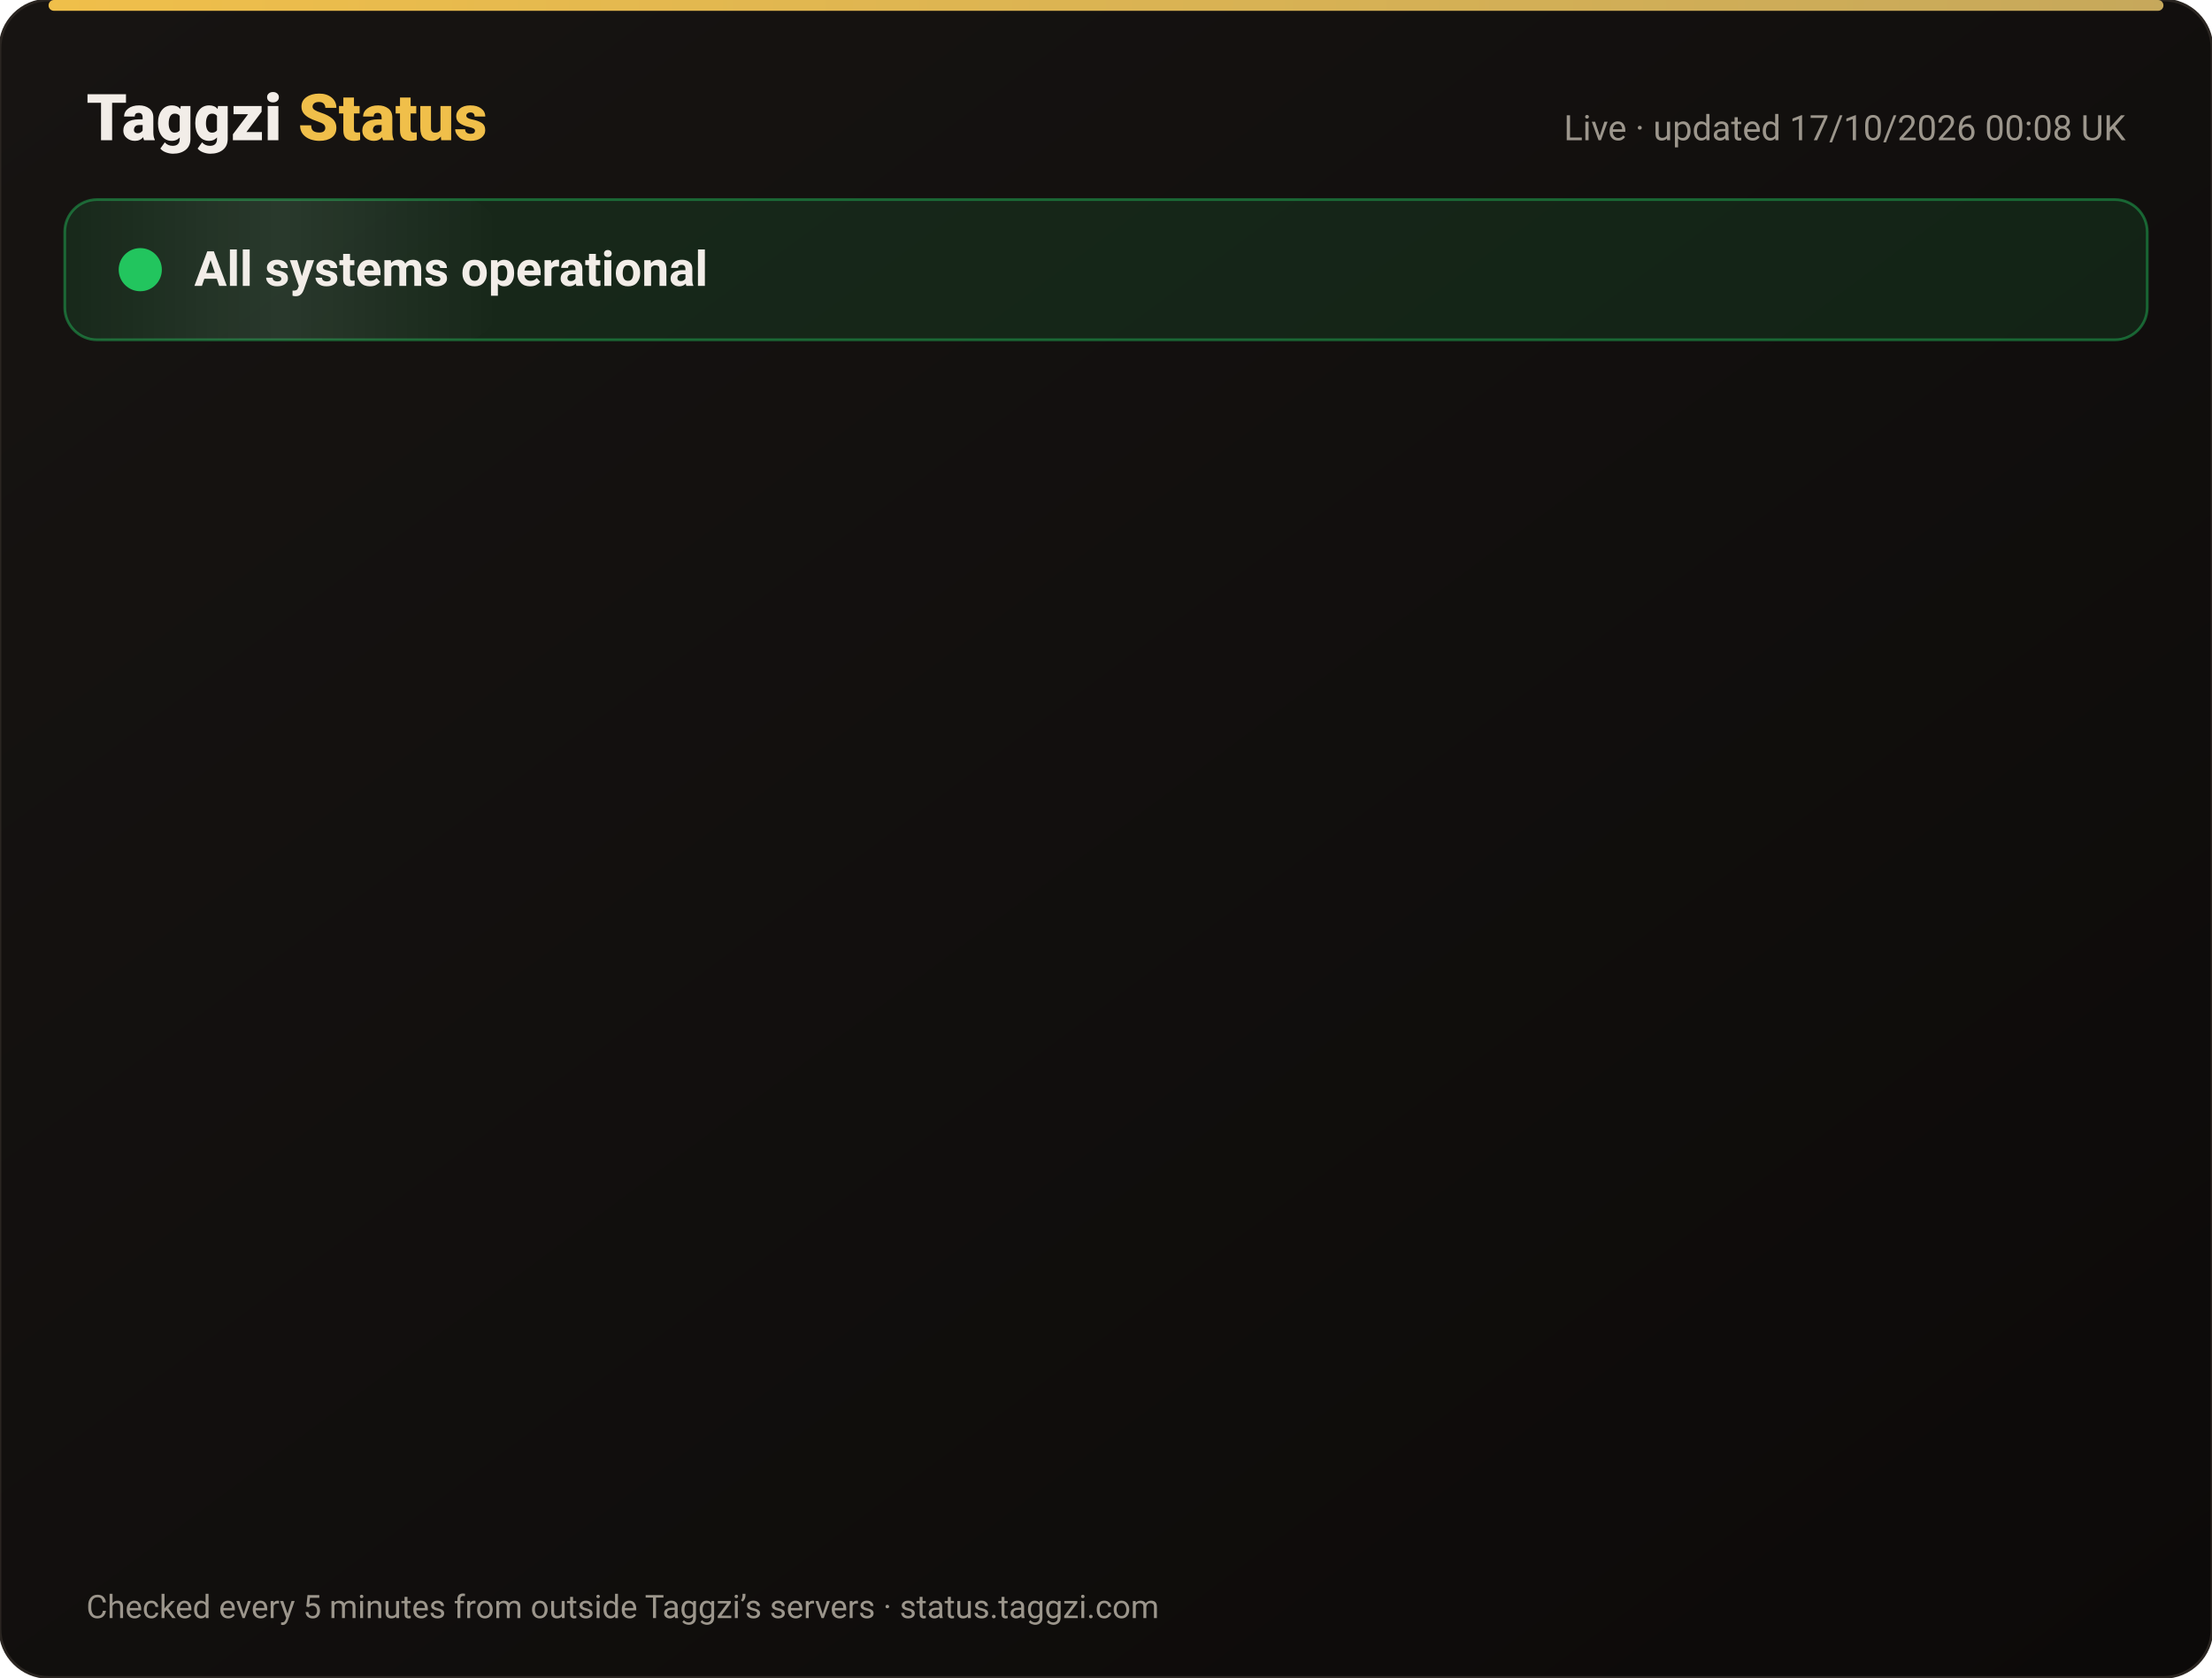
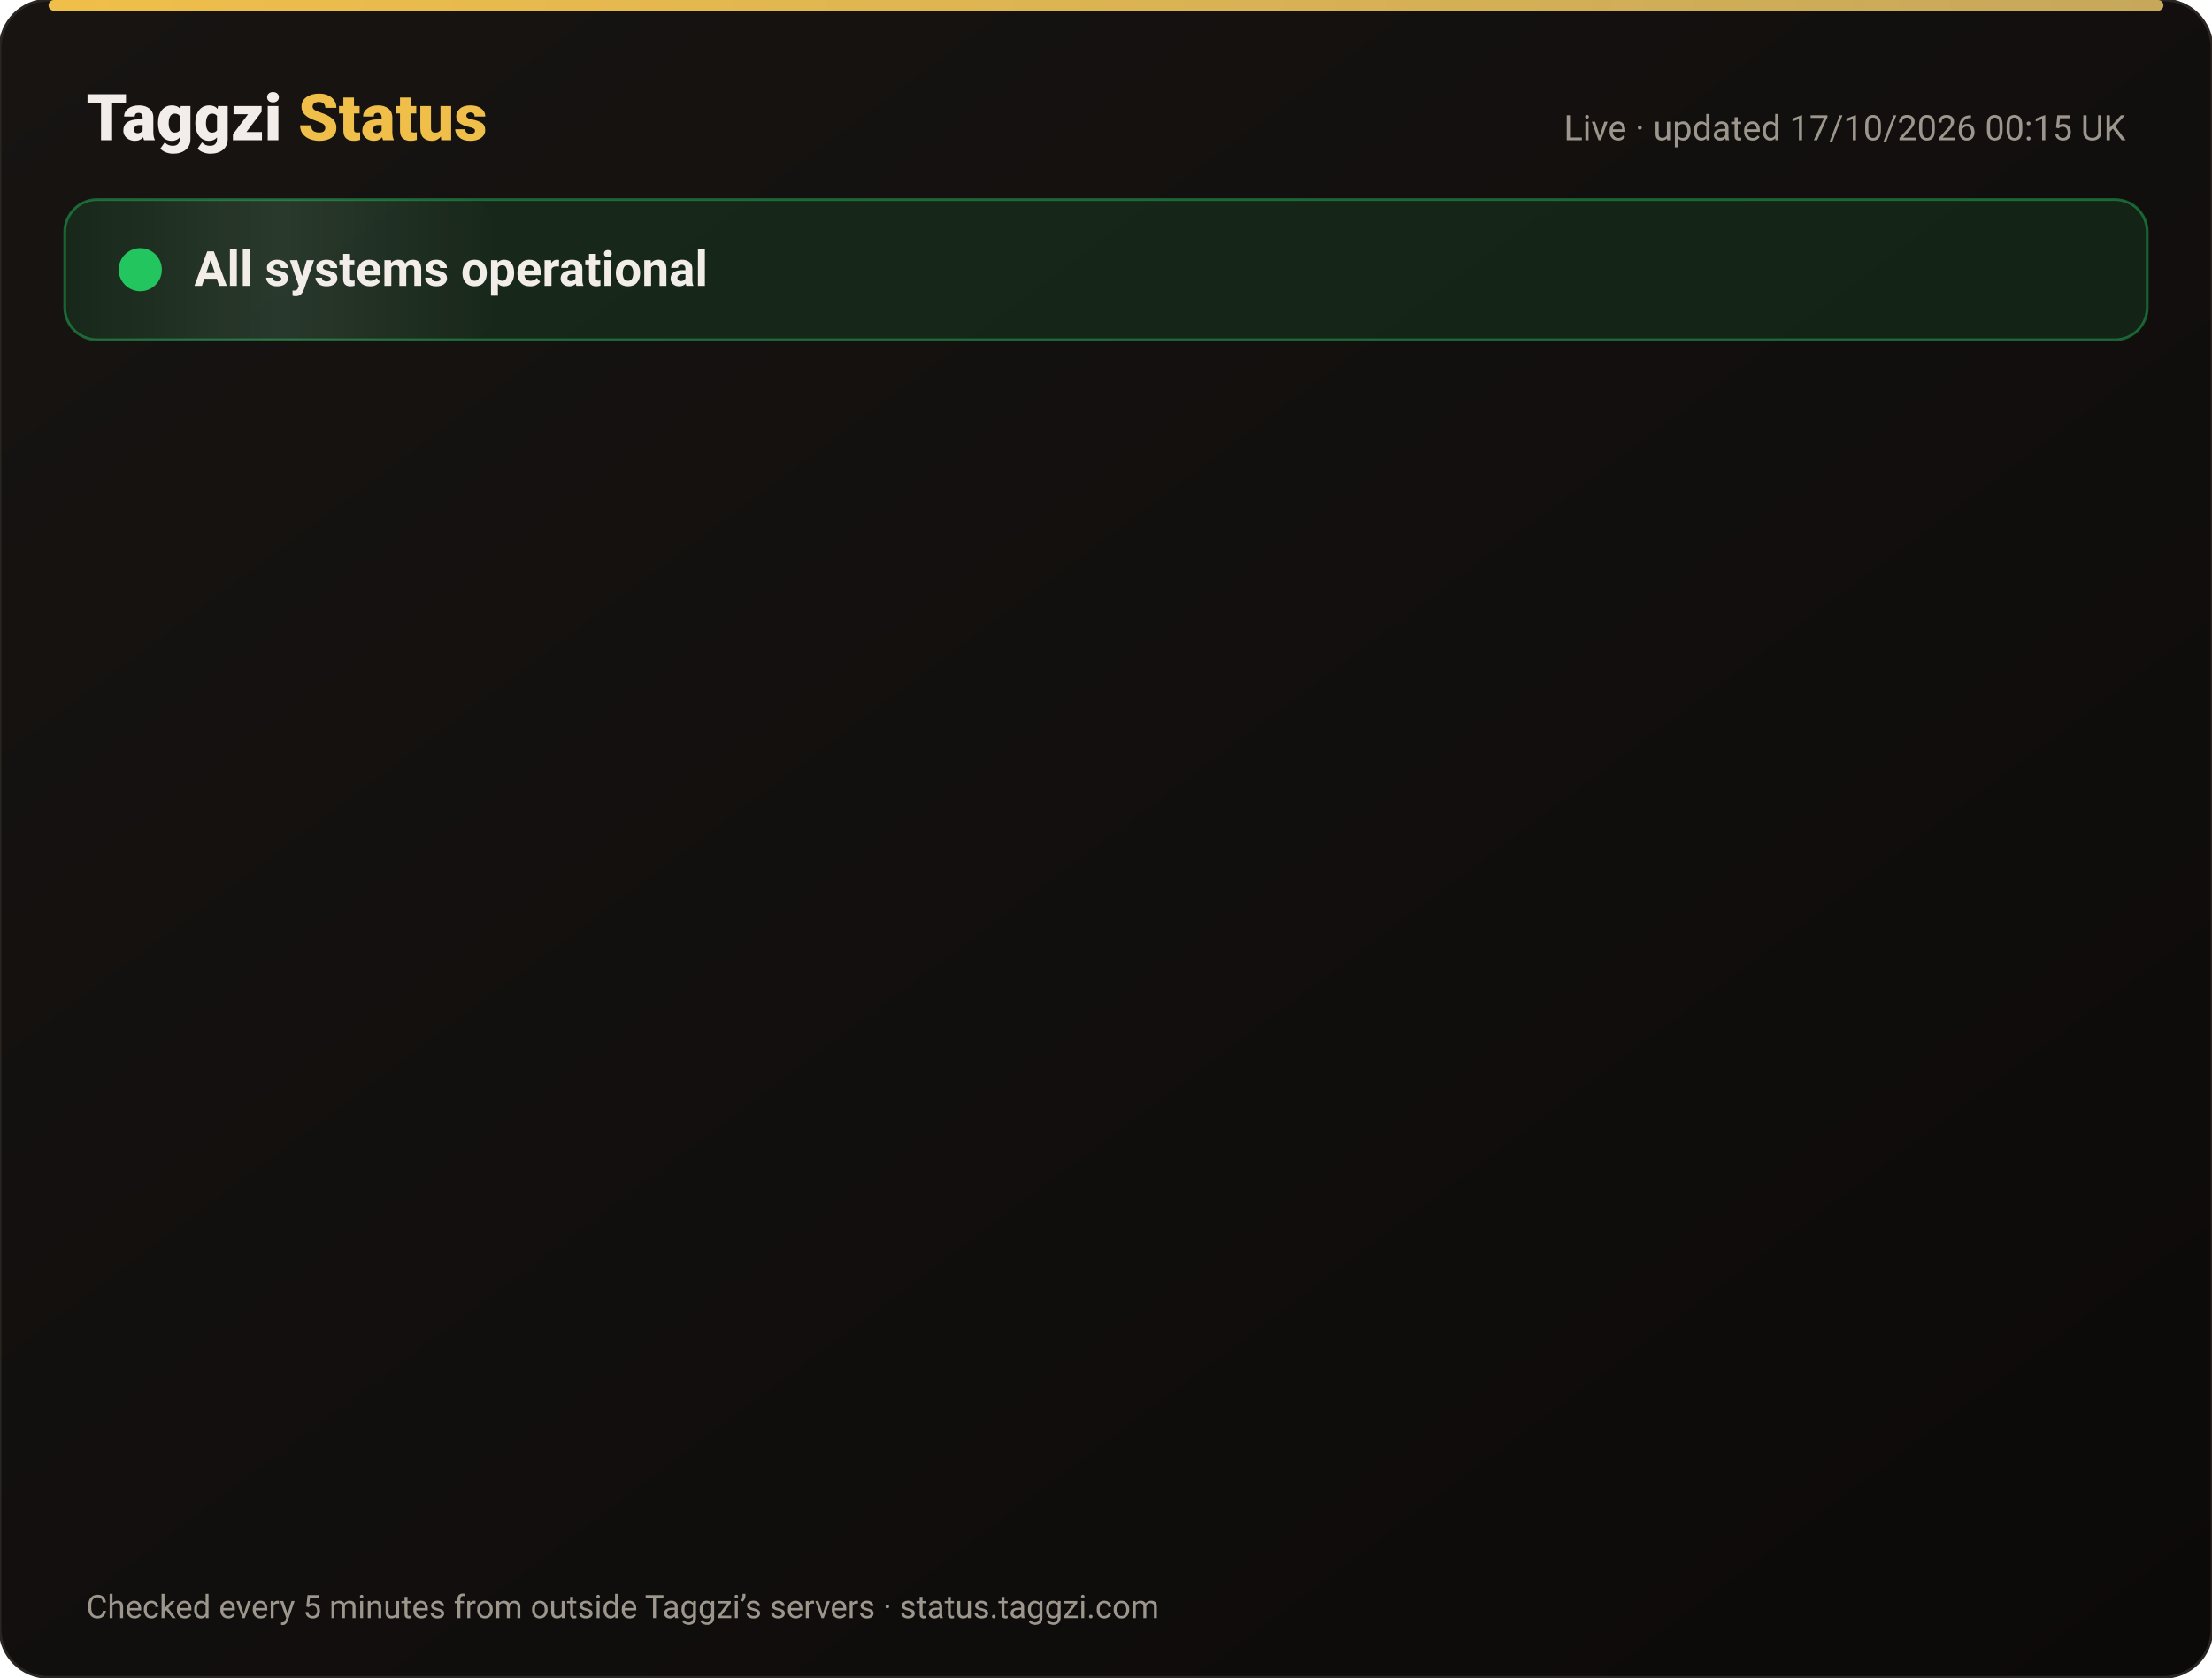
<svg xmlns="http://www.w3.org/2000/svg" width="820" height="622" viewBox="0 0 820 622" font-family="-apple-system,Segoe UI,Roboto,Helvetica,Arial,sans-serif">
  <defs>
    <linearGradient id="bg" x1="0" y1="0" x2="1" y2="1">
      <stop offset="0" stop-color="#171412" />
      <stop offset="1" stop-color="#0C0A09" />
    </linearGradient>
    <linearGradient id="gold" x1="0" x2="1">
      <stop offset="0" stop-color="#F0BF4A" />
      <stop offset="1" stop-color="#c6a85b" />
    </linearGradient>
    <linearGradient id="shine" x1="0" x2="1">
      <stop offset="0" stop-color="#fff" stop-opacity="0" />
      <stop offset=".5" stop-color="#fff" stop-opacity=".08" />
      <stop offset="1" stop-color="#fff" stop-opacity="0" />
    </linearGradient>
  </defs>
  <rect width="820" height="622" rx="18" fill="url(#bg)" stroke="#2a2521" />
  <rect x="18" y="0" width="784" height="4" rx="2" fill="url(#gold)" />
  <text x="32" y="52" font-size="24" font-weight="800" fill="#F2EDE8">Taggzi <tspan fill="#F0BF4A">Status</tspan>
  </text>
-   <text x="788" y="52" font-size="13" fill="#9C968C" text-anchor="end">Live · updated 17/10/2026 00:08 UK</text>
+   <text x="788" y="52" font-size="13" fill="#9C968C" text-anchor="end">Live · updated 17/10/2026 00:15 UK</text>
  <rect x="24" y="74" width="772" height="52" rx="12" fill="#22c55e" fill-opacity=".12" stroke="#22c55e" stroke-opacity=".45" />
  <rect x="24" y="74" width="160" height="52" rx="12" fill="url(#shine)">
    <animate attributeName="x" from="-160" to="820" dur="4s" repeatCount="indefinite" />
  </rect>
  <circle cx="52" cy="100" r="7" fill="#22c55e" />
  <circle cx="52" cy="100" r="7" fill="none" stroke="#22c55e" stroke-width="2">
    <animate attributeName="r" values="7;15;7" dur="2s" repeatCount="indefinite" />
    <animate attributeName="opacity" values=".9;0;.9" dur="2s" repeatCount="indefinite" />
  </circle>
  <text x="72" y="106" font-size="18" font-weight="700" fill="#F2EDE8">All systems operational</text>
  <g opacity="0">
    <animate attributeName="opacity" from="0" to="1" begin="0.00s" dur=".6s" fill="freeze" />
    <line x1="32" y1="188" x2="788" y2="188" stroke="#2a2521" />
    <circle cx="44" cy="166" r="6" fill="#22c55e">
      <animate attributeName="opacity" values="1;.45;1" dur="2.4s" begin="0.00s" repeatCount="indefinite" />
    </circle>
    <text x="62" y="171" font-size="15" font-weight="650" fill="#F2EDE8">Website</text>
    <text x="630" y="171" font-size="13" fill="#9C968C" text-anchor="end">100.00% uptime</text>
    <rect x="648" y="154" width="140" height="24" rx="12" fill="#22c55e" fill-opacity=".14" stroke="#22c55e" stroke-opacity=".5" />
    <text x="718" y="171" font-size="12" font-weight="700" fill="#22c55e" text-anchor="middle">Operational</text>
  </g>
  <g opacity="0">
    <animate attributeName="opacity" from="0" to="1" begin="0.15s" dur=".6s" fill="freeze" />
    <line x1="32" y1="234" x2="788" y2="234" stroke="#2a2521" />
    <circle cx="44" cy="212" r="6" fill="#22c55e">
      <animate attributeName="opacity" values="1;.45;1" dur="2.4s" begin="0.15s" repeatCount="indefinite" />
    </circle>
    <text x="62" y="217" font-size="15" font-weight="650" fill="#F2EDE8">Tag scans</text>
    <text x="630" y="217" font-size="13" fill="#9C968C" text-anchor="end">100.00% uptime</text>
    <rect x="648" y="200" width="140" height="24" rx="12" fill="#22c55e" fill-opacity=".14" stroke="#22c55e" stroke-opacity=".5" />
    <text x="718" y="217" font-size="12" font-weight="700" fill="#22c55e" text-anchor="middle">Operational</text>
  </g>
  <g opacity="0">
    <animate attributeName="opacity" from="0" to="1" begin="0.30s" dur=".6s" fill="freeze" />
    <line x1="32" y1="280" x2="788" y2="280" stroke="#2a2521" />
    <circle cx="44" cy="258" r="6" fill="#22c55e">
      <animate attributeName="opacity" values="1;.45;1" dur="2.4s" begin="0.30s" repeatCount="indefinite" />
    </circle>
    <text x="62" y="263" font-size="15" font-weight="650" fill="#F2EDE8">Manual tag lookup</text>
    <text x="630" y="263" font-size="13" fill="#9C968C" text-anchor="end">100.00% uptime</text>
    <rect x="648" y="246" width="140" height="24" rx="12" fill="#22c55e" fill-opacity=".14" stroke="#22c55e" stroke-opacity=".5" />
    <text x="718" y="263" font-size="12" font-weight="700" fill="#22c55e" text-anchor="middle">Operational</text>
  </g>
  <g opacity="0">
    <animate attributeName="opacity" from="0" to="1" begin="0.45s" dur=".6s" fill="freeze" />
    <line x1="32" y1="326" x2="788" y2="326" stroke="#2a2521" />
    <circle cx="44" cy="304" r="6" fill="#22c55e">
      <animate attributeName="opacity" values="1;.45;1" dur="2.4s" begin="0.45s" repeatCount="indefinite" />
    </circle>
    <text x="62" y="309" font-size="15" font-weight="650" fill="#F2EDE8">App &amp; login</text>
    <text x="630" y="309" font-size="13" fill="#9C968C" text-anchor="end">100.00% uptime</text>
    <rect x="648" y="292" width="140" height="24" rx="12" fill="#22c55e" fill-opacity=".14" stroke="#22c55e" stroke-opacity=".5" />
    <text x="718" y="309" font-size="12" font-weight="700" fill="#22c55e" text-anchor="middle">Operational</text>
  </g>
  <g opacity="0">
    <animate attributeName="opacity" from="0" to="1" begin="0.60s" dur=".6s" fill="freeze" />
    <line x1="32" y1="372" x2="788" y2="372" stroke="#2a2521" />
    <circle cx="44" cy="350" r="6" fill="#22c55e">
      <animate attributeName="opacity" values="1;.45;1" dur="2.4s" begin="0.60s" repeatCount="indefinite" />
    </circle>
    <text x="62" y="355" font-size="15" font-weight="650" fill="#F2EDE8">Community alerts</text>
    <text x="630" y="355" font-size="13" fill="#9C968C" text-anchor="end">100.00% uptime</text>
    <rect x="648" y="338" width="140" height="24" rx="12" fill="#22c55e" fill-opacity=".14" stroke="#22c55e" stroke-opacity=".5" />
    <text x="718" y="355" font-size="12" font-weight="700" fill="#22c55e" text-anchor="middle">Operational</text>
  </g>
  <g opacity="0">
    <animate attributeName="opacity" from="0" to="1" begin="0.75s" dur=".6s" fill="freeze" />
    <line x1="32" y1="418" x2="788" y2="418" stroke="#2a2521" />
    <circle cx="44" cy="396" r="6" fill="#22c55e">
      <animate attributeName="opacity" values="1;.45;1" dur="2.4s" begin="0.75s" repeatCount="indefinite" />
    </circle>
    <text x="62" y="401" font-size="15" font-weight="650" fill="#F2EDE8">Private calling</text>
    <text x="630" y="401" font-size="13" fill="#9C968C" text-anchor="end">100.00% uptime</text>
    <rect x="648" y="384" width="140" height="24" rx="12" fill="#22c55e" fill-opacity=".14" stroke="#22c55e" stroke-opacity=".5" />
    <text x="718" y="401" font-size="12" font-weight="700" fill="#22c55e" text-anchor="middle">Operational</text>
  </g>
  <g opacity="0">
    <animate attributeName="opacity" from="0" to="1" begin="0.90s" dur=".6s" fill="freeze" />
    <line x1="32" y1="464" x2="788" y2="464" stroke="#2a2521" />
    <circle cx="44" cy="442" r="6" fill="#22c55e">
      <animate attributeName="opacity" values="1;.45;1" dur="2.4s" begin="0.90s" repeatCount="indefinite" />
    </circle>
    <text x="62" y="447" font-size="15" font-weight="650" fill="#F2EDE8">Payments</text>
    <text x="630" y="447" font-size="13" fill="#9C968C" text-anchor="end">99.98% uptime</text>
    <rect x="648" y="430" width="140" height="24" rx="12" fill="#22c55e" fill-opacity=".14" stroke="#22c55e" stroke-opacity=".5" />
    <text x="718" y="447" font-size="12" font-weight="700" fill="#22c55e" text-anchor="middle">Operational</text>
  </g>
  <g opacity="0">
    <animate attributeName="opacity" from="0" to="1" begin="1.05s" dur=".6s" fill="freeze" />
    <line x1="32" y1="510" x2="788" y2="510" stroke="#2a2521" />
    <circle cx="44" cy="488" r="6" fill="#22c55e">
      <animate attributeName="opacity" values="1;.45;1" dur="2.4s" begin="1.05s" repeatCount="indefinite" />
    </circle>
    <text x="62" y="493" font-size="15" font-weight="650" fill="#F2EDE8">Email &amp; support</text>
    <text x="630" y="493" font-size="13" fill="#9C968C" text-anchor="end">100.00% uptime</text>
    <rect x="648" y="476" width="140" height="24" rx="12" fill="#22c55e" fill-opacity=".14" stroke="#22c55e" stroke-opacity=".5" />
    <text x="718" y="493" font-size="12" font-weight="700" fill="#22c55e" text-anchor="middle">Operational</text>
  </g>
  <g opacity="0">
    <animate attributeName="opacity" from="0" to="1" begin="1.20s" dur=".6s" fill="freeze" />
    <line x1="32" y1="556" x2="788" y2="556" stroke="#2a2521" />
    <circle cx="44" cy="534" r="6" fill="#22c55e">
      <animate attributeName="opacity" values="1;.45;1" dur="2.4s" begin="1.20s" repeatCount="indefinite" />
    </circle>
    <text x="62" y="539" font-size="15" font-weight="650" fill="#F2EDE8">Secure connection (SSL)</text>
    <text x="630" y="539" font-size="13" fill="#9C968C" text-anchor="end">100.00% uptime</text>
    <rect x="648" y="522" width="140" height="24" rx="12" fill="#22c55e" fill-opacity=".14" stroke="#22c55e" stroke-opacity=".5" />
    <text x="718" y="539" font-size="12" font-weight="700" fill="#22c55e" text-anchor="middle">Operational</text>
  </g>
  <text x="32" y="600" font-size="12" fill="#9C968C">Checked every 5 minutes from outside Taggzi’s servers · status.taggzi.com</text>
</svg>
